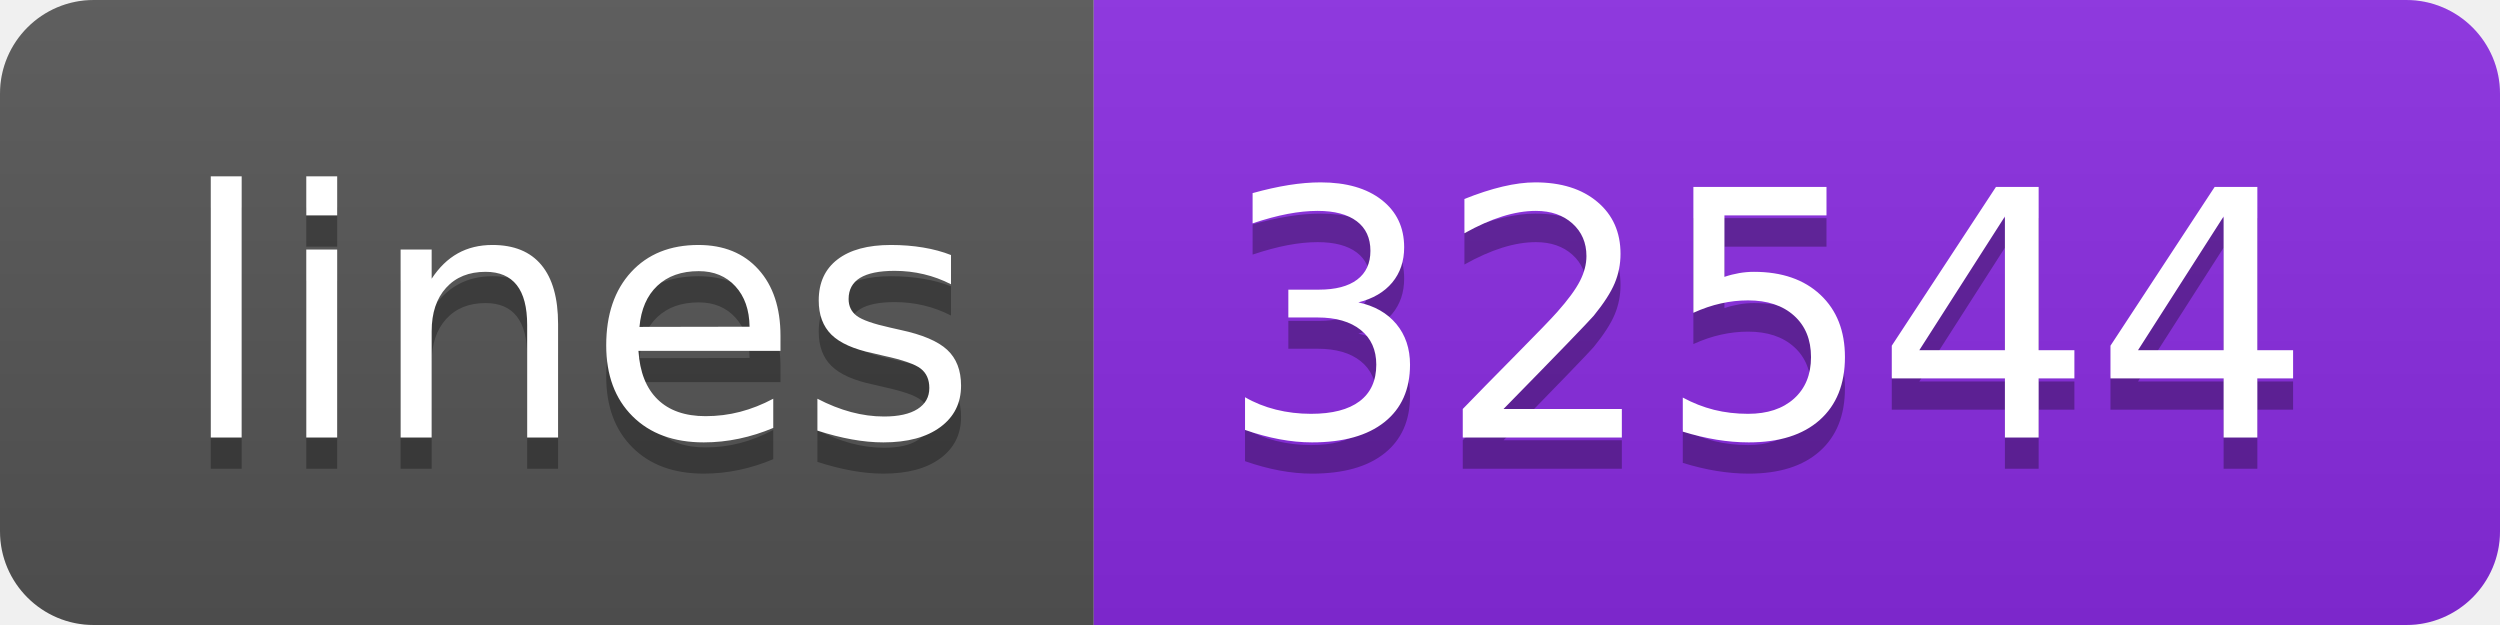
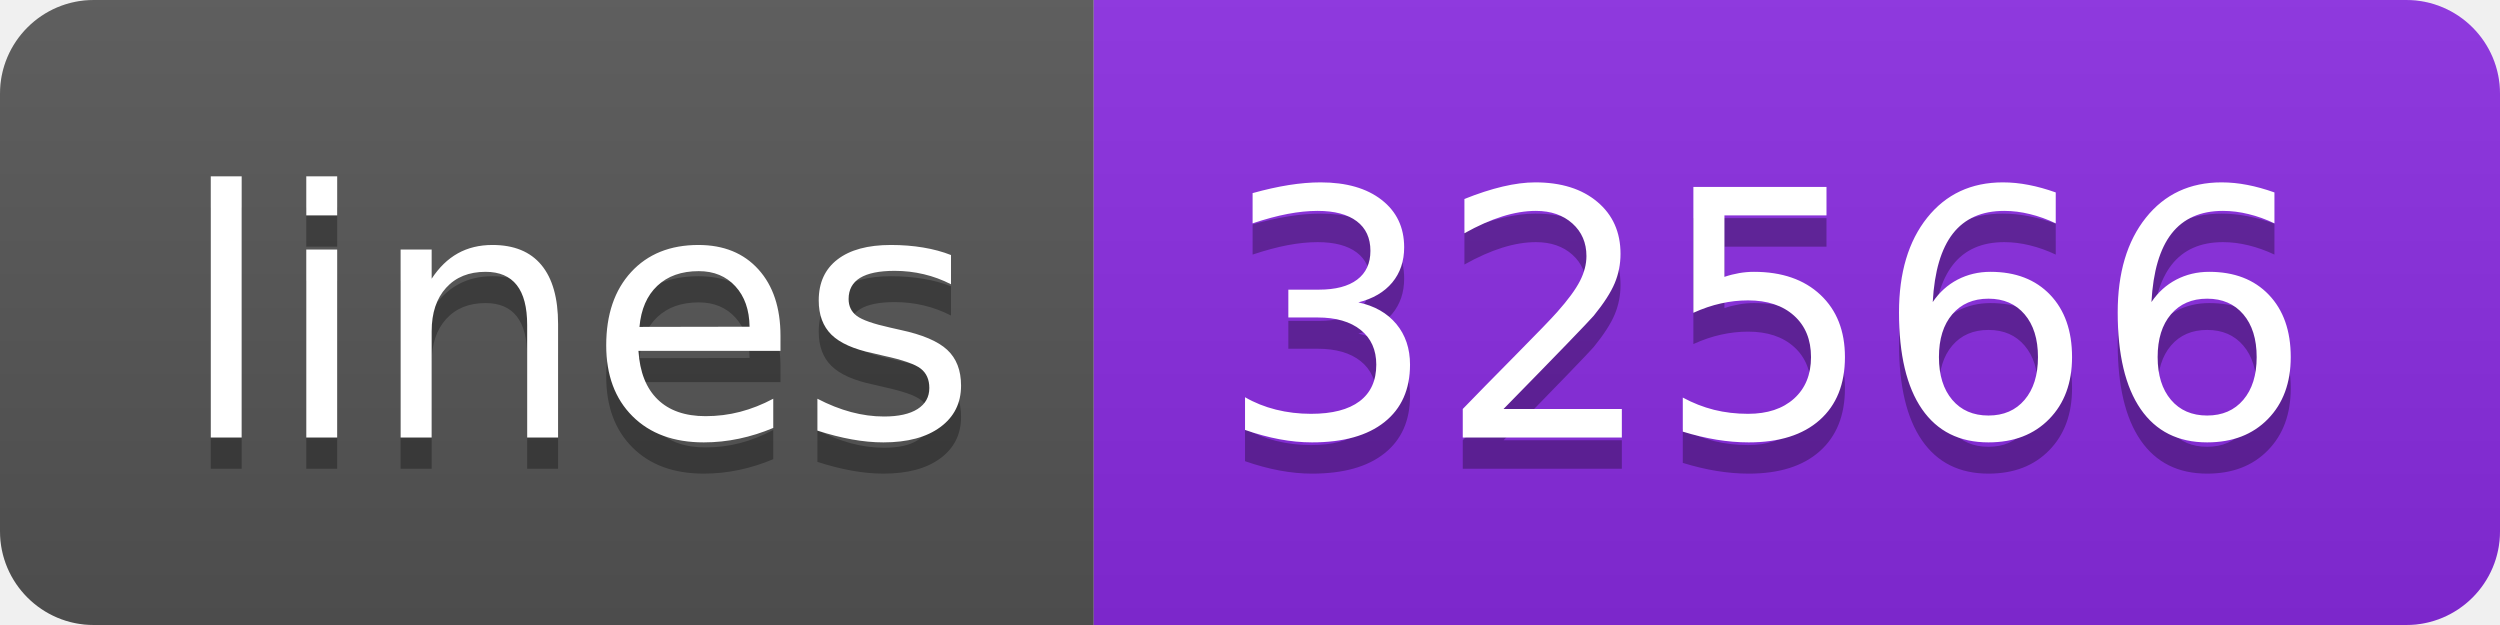
- <svg xmlns="http://www.w3.org/2000/svg" width="80" height="20" role="img" aria-label="lines: 32544">
+ <svg xmlns="http://www.w3.org/2000/svg" width="80" height="20" role="img" aria-label="lines: 32566">
  <linearGradient id="s" x2="0" y2="100%">
    <stop offset="0" stop-color="#bbb" stop-opacity=".1" />
    <stop offset="1" stop-opacity=".1" />
  </linearGradient>
  <clipPath id="r">
    <rect width="80" height="20" rx="3" fill="#fff" />
  </clipPath>
  <g clip-path="url(#r)">
    <rect width="35" height="20" fill="#555" />
    <rect x="35" width="45" height="20" fill="blueviolet" />
    <rect width="80" height="20" fill="url(#s)" />
  </g>
  <g fill="#fff" text-anchor="middle" font-family="Verdana,Geneva,DejaVu Sans,sans-serif" text-rendering="geometricPrecision" font-size="110">
    <text aria-hidden="true" x="185" y="150" fill="#010101" fill-opacity=".3" transform="scale(.1)" textLength="250">lines</text>
    <text x="185" y="140" transform="scale(.1)" fill="#fff" textLength="250">lines</text>
-     <text aria-hidden="true" x="565" y="150" fill="#010101" fill-opacity=".3" transform="scale(.1)" textLength="350">32544</text>
-     <text x="565" y="140" transform="scale(.1)" fill="#fff" textLength="350">32544</text>
+     <text aria-hidden="true" x="565" y="150" fill="#010101" fill-opacity=".3" transform="scale(.1)" textLength="350">32566</text>
+     <text x="565" y="140" transform="scale(.1)" fill="#fff" textLength="350">32566</text>
  </g>
</svg>
